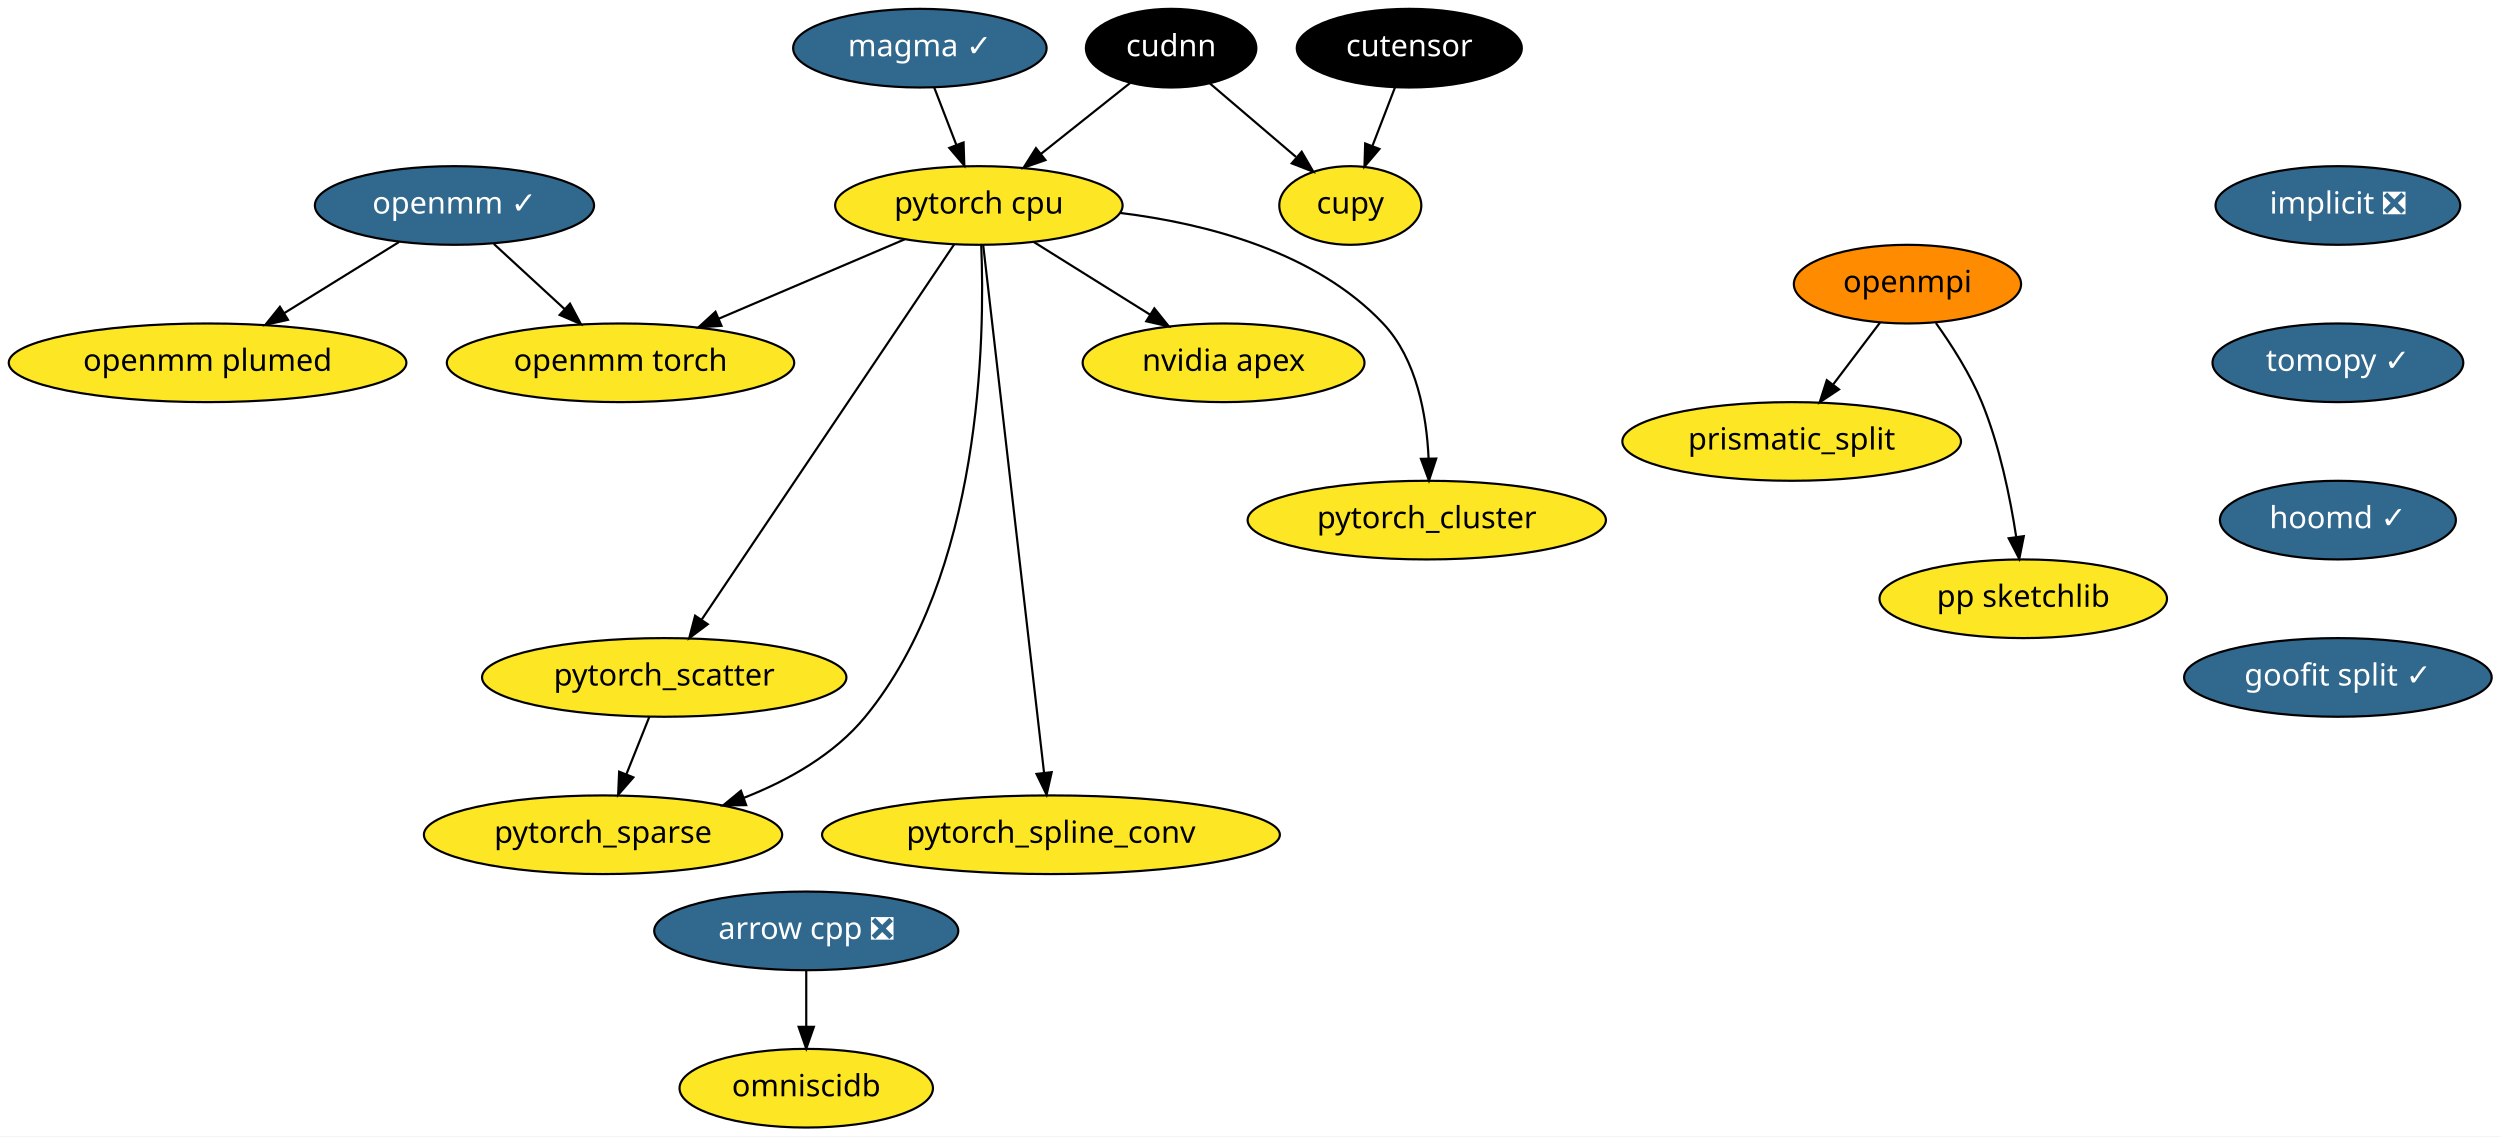
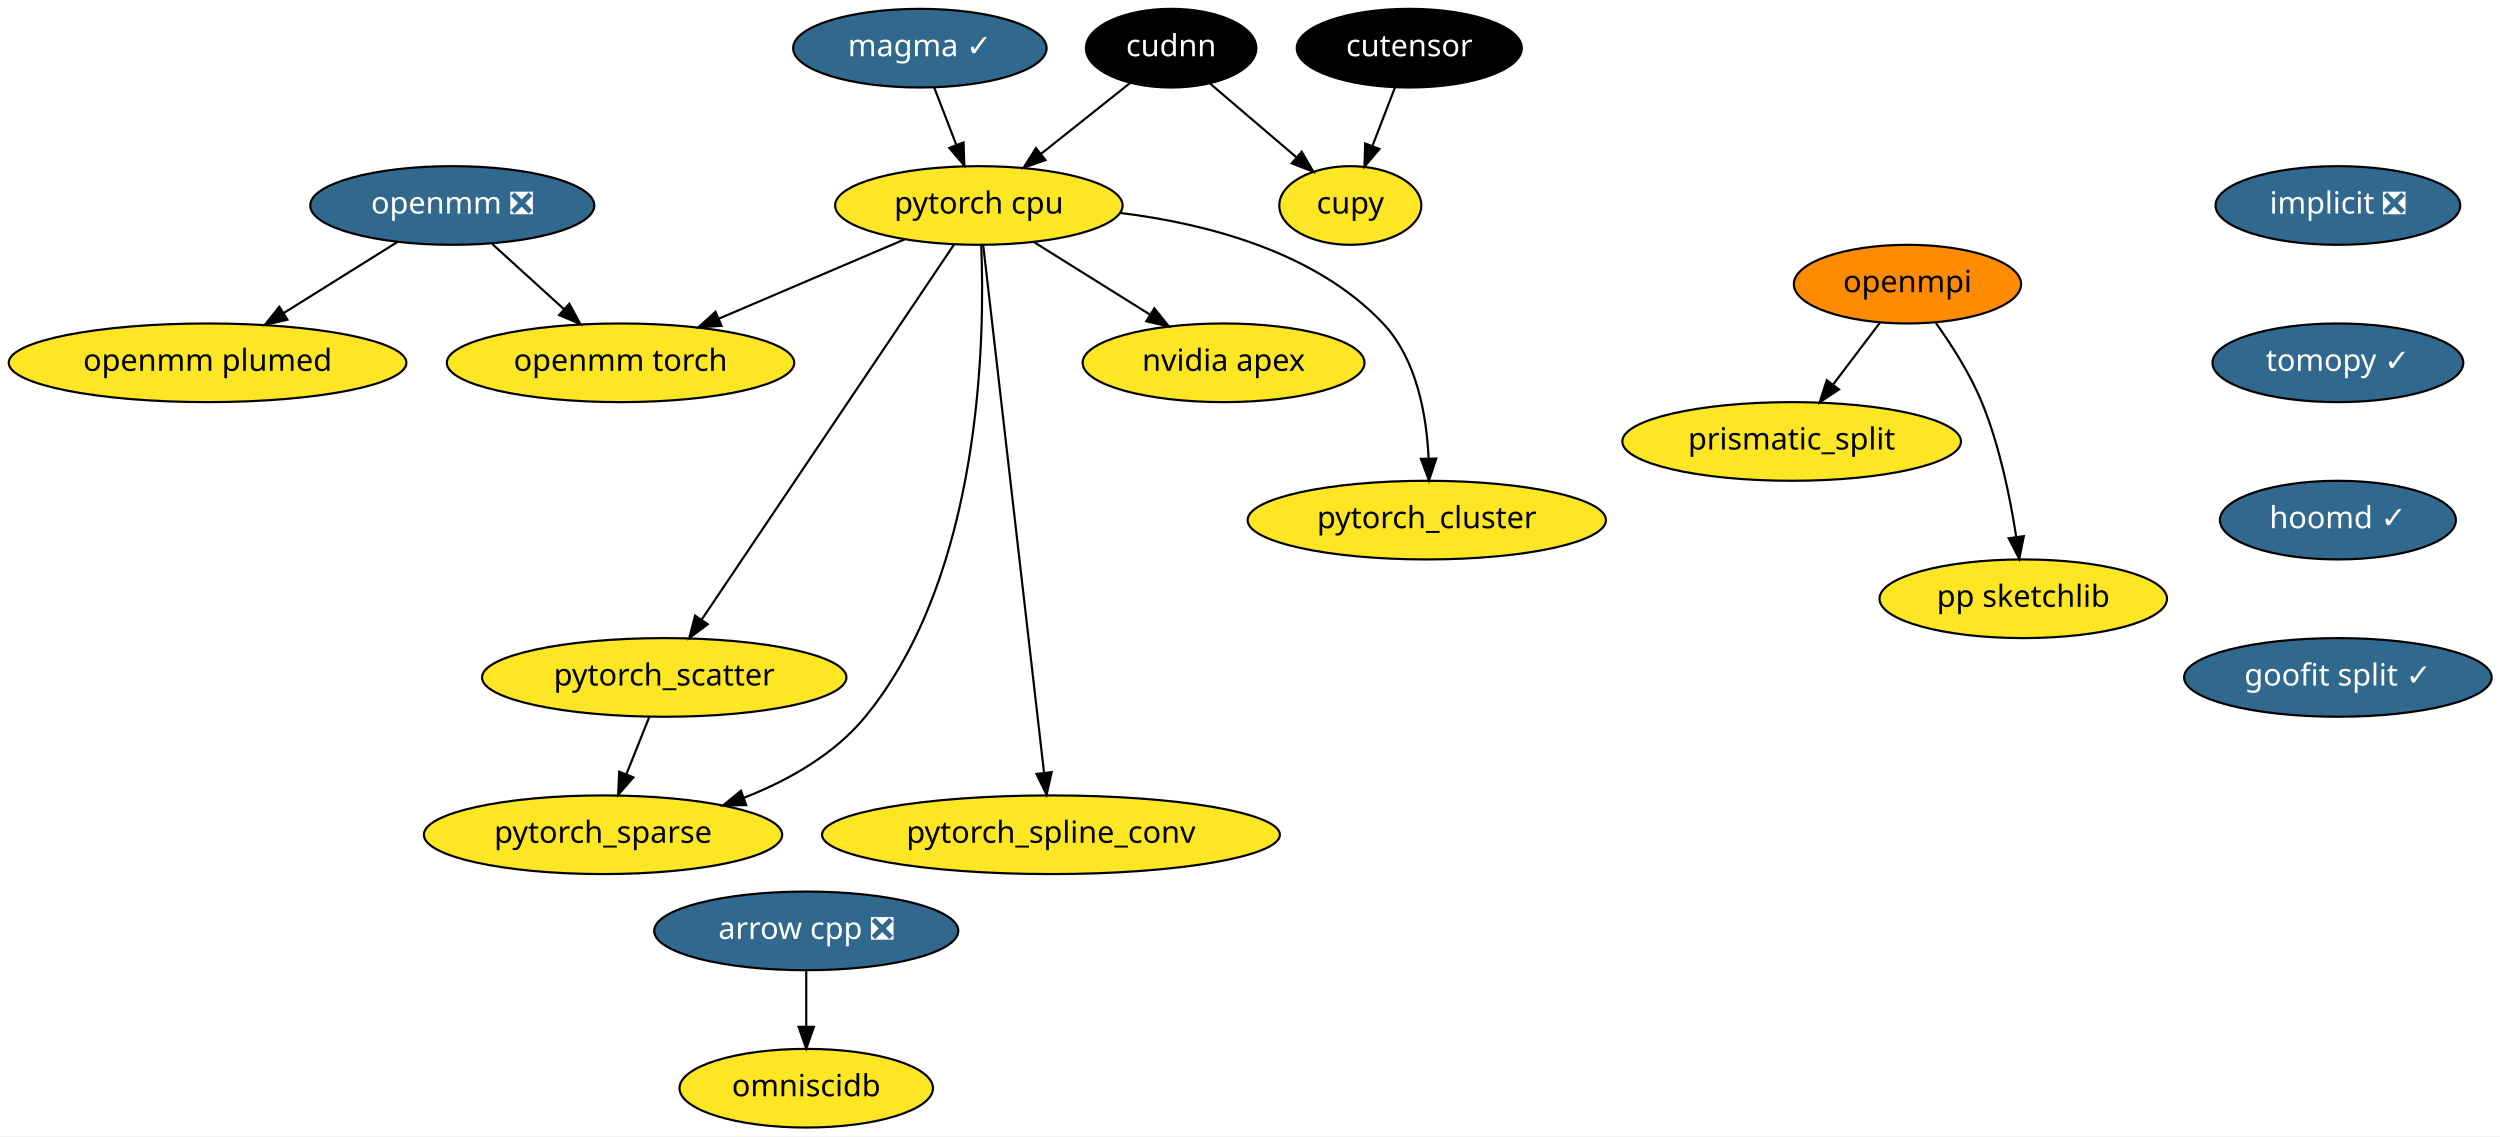
<svg xmlns="http://www.w3.org/2000/svg" xmlns:xlink="http://www.w3.org/1999/xlink" width="1144pt" height="520pt" viewBox="0.00 0.00 1144.19 520.00">
  <g id="graph0" class="graph" transform="scale(1 1) rotate(0) translate(4 516)">
    <polygon fill="white" stroke="transparent" points="-4,4 -4,-516 1140.19,-516 1140.19,4 -4,4" />
    <g id="node1" class="node">
      <g id="a_node1">
        <a xlink:href="https://github.com/conda-forge/arrow-cpp-feedstock/pull/344" xlink:title="arrow cpp ❎">
          <ellipse fill="#31688e" stroke="black" cx="365" cy="-90" rx="69.59" ry="18" />
          <text text-anchor="middle" x="365" y="-86.3" font-family="Times-Roman" font-size="14.00" fill="white">arrow cpp ❎</text>
        </a>
      </g>
    </g>
    <g id="node2" class="node">
      <g id="a_node2">
        <a xlink:href="https://github.com/conda-forge/omniscidb-feedstock" xlink:title="omniscidb">
          <ellipse fill="#fde725" stroke="black" cx="365" cy="-18" rx="58" ry="18" />
          <text text-anchor="middle" x="365" y="-14.3" font-family="Times-Roman" font-size="14.00">omniscidb</text>
        </a>
      </g>
    </g>
    <g id="edge1" class="edge">
      <path fill="none" stroke="black" d="M365,-71.7C365,-63.98 365,-54.71 365,-46.11" />
      <polygon fill="black" stroke="black" points="368.5,-46.1 365,-36.1 361.5,-46.1 368.5,-46.1" />
    </g>
    <g id="node3" class="node">
      <g id="a_node3">
        <a xlink:href="https://github.com/conda-forge/implicit-feedstock/pull/34" xlink:title="implicit ❎">
          <ellipse fill="#31688e" stroke="black" cx="1066" cy="-422" rx="56" ry="18" />
          <text text-anchor="middle" x="1066" y="-418.3" font-family="Times-Roman" font-size="14.00" fill="white">implicit ❎</text>
        </a>
      </g>
    </g>
    <g id="node4" class="node">
      <g id="a_node4">
        <a xlink:href="https://github.com/conda-forge/tomopy-feedstock/pull/44" xlink:title="tomopy ✓">
          <ellipse fill="#31688e" stroke="black" cx="1066" cy="-350" rx="57.39" ry="18" />
          <text text-anchor="middle" x="1066" y="-346.3" font-family="Times-Roman" font-size="14.00" fill="white">tomopy ✓</text>
        </a>
      </g>
    </g>
    <g id="node8" class="node">
      <g id="a_node8">
        <a xlink:href="https://github.com/conda-forge/hoomd-feedstock/pull/36" xlink:title="hoomd ✓">
          <ellipse fill="#31688e" stroke="black" cx="1066" cy="-278" rx="54" ry="18" />
          <text text-anchor="middle" x="1066" y="-274.3" font-family="Times-Roman" font-size="14.00" fill="white">hoomd ✓</text>
        </a>
      </g>
    </g>
    <g id="node5" class="node">
      <g id="a_node5">
        <a xlink:href="https://github.com/conda-forge/openmpi-feedstock" xlink:title="openmpi">
          <ellipse fill="#ff8c00" stroke="black" cx="869" cy="-386" rx="52" ry="18" />
          <text text-anchor="middle" x="869" y="-382.3" font-family="Times-Roman" font-size="14.00">openmpi</text>
        </a>
      </g>
    </g>
    <g id="node6" class="node">
      <g id="a_node6">
        <a xlink:href="https://github.com/conda-forge/prismatic_split-feedstock" xlink:title="prismatic_split">
          <ellipse fill="#fde725" stroke="black" cx="816" cy="-314" rx="77.5" ry="18" />
          <text text-anchor="middle" x="816" y="-310.3" font-family="Times-Roman" font-size="14.00">prismatic_split</text>
        </a>
      </g>
    </g>
    <g id="edge3" class="edge">
      <path fill="none" stroke="black" d="M856.44,-368.41C850.07,-359.99 842.19,-349.58 835.08,-340.2" />
      <polygon fill="black" stroke="black" points="837.67,-337.82 828.84,-331.96 832.08,-342.04 837.67,-337.82" />
    </g>
    <g id="node7" class="node">
      <g id="a_node7">
        <a xlink:href="https://github.com/conda-forge/pp-sketchlib-feedstock" xlink:title="pp sketchlib">
          <ellipse fill="#fde725" stroke="black" cx="922" cy="-242" rx="65.79" ry="18" />
          <text text-anchor="middle" x="922" y="-238.3" font-family="Times-Roman" font-size="14.00">pp sketchlib</text>
        </a>
      </g>
    </g>
    <g id="edge4" class="edge">
      <path fill="none" stroke="black" d="M882.01,-368.21C889.18,-358.19 897.68,-344.94 903,-332 911.15,-312.18 916,-288.39 918.76,-270.39" />
      <polygon fill="black" stroke="black" points="922.25,-270.66 920.18,-260.27 915.32,-269.69 922.25,-270.66" />
    </g>
    <g id="node9" class="node">
      <g id="a_node9">
        <a xlink:href="https://github.com/conda-forge/goofit-split-feedstock/pull/9" xlink:title="goofit split ✓">
          <ellipse fill="#31688e" stroke="black" cx="1066" cy="-206" rx="70.39" ry="18" />
          <text text-anchor="middle" x="1066" y="-202.3" font-family="Times-Roman" font-size="14.00" fill="white">goofit split ✓</text>
        </a>
      </g>
    </g>
    <g id="node10" class="node">
      <g id="a_node10">
        <a xlink:href="https://github.com/conda-forge/pytorch-cpu-feedstock" xlink:title="pytorch cpu">
          <ellipse fill="#fde725" stroke="black" cx="444" cy="-422" rx="65.79" ry="18" />
          <text text-anchor="middle" x="444" y="-418.3" font-family="Times-Roman" font-size="14.00">pytorch cpu</text>
        </a>
      </g>
    </g>
    <g id="node11" class="node">
      <g id="a_node11">
        <a xlink:href="https://github.com/conda-forge/nvidia-apex-feedstock" xlink:title="nvidia apex">
          <ellipse fill="#fde725" stroke="black" cx="556" cy="-350" rx="64.5" ry="18" />
          <text text-anchor="middle" x="556" y="-346.3" font-family="Times-Roman" font-size="14.00">nvidia apex</text>
        </a>
      </g>
    </g>
    <g id="edge7" class="edge">
      <path fill="none" stroke="black" d="M469.13,-405.29C484.84,-395.47 505.26,-382.71 522.36,-372.03" />
      <polygon fill="black" stroke="black" points="524.32,-374.92 530.95,-366.66 520.61,-368.99 524.32,-374.92" />
    </g>
    <g id="node12" class="node">
      <g id="a_node12">
        <a xlink:href="https://github.com/conda-forge/pytorch_cluster-feedstock" xlink:title="pytorch_cluster">
          <ellipse fill="#fde725" stroke="black" cx="649" cy="-278" rx="82" ry="18" />
          <text text-anchor="middle" x="649" y="-274.3" font-family="Times-Roman" font-size="14.00">pytorch_cluster</text>
        </a>
      </g>
    </g>
    <g id="edge8" class="edge">
      <path fill="none" stroke="black" d="M508.62,-418.6C548.66,-413.65 598.16,-400.68 629,-368 644.5,-351.58 648.94,-325.84 649.83,-306.25" />
      <polygon fill="black" stroke="black" points="653.33,-306.17 650,-296.11 646.33,-306.04 653.33,-306.17" />
    </g>
    <g id="node13" class="node">
      <g id="a_node13">
        <a xlink:href="https://github.com/conda-forge/pytorch_scatter-feedstock" xlink:title="pytorch_scatter">
          <ellipse fill="#fde725" stroke="black" cx="300" cy="-206" rx="83.39" ry="18" />
          <text text-anchor="middle" x="300" y="-202.3" font-family="Times-Roman" font-size="14.00">pytorch_scatter</text>
        </a>
      </g>
    </g>
    <g id="edge9" class="edge">
      <path fill="none" stroke="black" d="M432.7,-404.21C407.58,-366.87 346.97,-276.8 317.15,-232.48" />
      <polygon fill="black" stroke="black" points="319.93,-230.35 311.45,-224.01 314.13,-234.26 319.93,-230.35" />
    </g>
    <g id="node14" class="node">
      <g id="a_node14">
        <a xlink:href="https://github.com/conda-forge/pytorch_spline_conv-feedstock" xlink:title="pytorch_spline_conv">
          <ellipse fill="#fde725" stroke="black" cx="477" cy="-134" rx="104.78" ry="18" />
          <text text-anchor="middle" x="477" y="-130.3" font-family="Times-Roman" font-size="14.00">pytorch_spline_conv</text>
        </a>
      </g>
    </g>
    <g id="edge10" class="edge">
      <path fill="none" stroke="black" d="M445.97,-403.97C451.48,-356.19 467.12,-220.62 473.85,-162.27" />
      <polygon fill="black" stroke="black" points="477.33,-162.64 475,-152.31 470.38,-161.84 477.33,-162.64" />
    </g>
    <g id="node15" class="node">
      <g id="a_node15">
        <a xlink:href="https://github.com/conda-forge/pytorch_sparse-feedstock" xlink:title="pytorch_sparse">
          <ellipse fill="#fde725" stroke="black" cx="272" cy="-134" rx="82" ry="18" />
          <text text-anchor="middle" x="272" y="-130.3" font-family="Times-Roman" font-size="14.00">pytorch_sparse</text>
        </a>
      </g>
    </g>
    <g id="edge11" class="edge">
      <path fill="none" stroke="black" d="M445.09,-403.85C446.81,-361.97 445.51,-253.2 392,-188 377.84,-170.75 356.94,-158.94 336.54,-150.93" />
      <polygon fill="black" stroke="black" points="337.5,-147.56 326.91,-147.41 335.1,-154.13 337.5,-147.56" />
    </g>
    <g id="node16" class="node">
      <g id="a_node16">
        <a xlink:href="https://github.com/conda-forge/openmm-torch-feedstock" xlink:title="openmm torch">
          <ellipse fill="#fde725" stroke="black" cx="280" cy="-350" rx="79.5" ry="18" />
          <text text-anchor="middle" x="280" y="-346.3" font-family="Times-Roman" font-size="14.00">openmm torch</text>
        </a>
      </g>
    </g>
    <g id="edge12" class="edge">
      <path fill="none" stroke="black" d="M410.02,-406.5C385.34,-395.96 351.71,-381.61 324.84,-370.14" />
      <polygon fill="black" stroke="black" points="326.21,-366.92 315.64,-366.21 323.46,-373.36 326.21,-366.92" />
    </g>
    <g id="edge13" class="edge">
      <path fill="none" stroke="black" d="M293.22,-188.05C290.07,-180.18 286.25,-170.62 282.72,-161.79" />
      <polygon fill="black" stroke="black" points="285.87,-160.26 278.91,-152.28 279.37,-162.86 285.87,-160.26" />
    </g>
    <g id="node17" class="node">
      <g id="a_node17">
-         <a xlink:href="https://github.com/conda-forge/openmm-feedstock/pull/47" xlink:title="openmm ✓">
-           <ellipse fill="#31688e" stroke="black" cx="204" cy="-422" rx="63.89" ry="18" />
-           <text text-anchor="middle" x="204" y="-418.3" font-family="Times-Roman" font-size="14.00" fill="white">openmm ✓</text>
+         <a xlink:href="https://github.com/conda-forge/openmm-feedstock/pull/47" xlink:title="openmm ❎">
+           <ellipse fill="#31688e" stroke="black" cx="203" cy="-422" rx="65" ry="18" />
+           <text text-anchor="middle" x="203" y="-418.3" font-family="Times-Roman" font-size="14.00" fill="white">openmm ❎</text>
        </a>
      </g>
    </g>
    <g id="edge14" class="edge">
-       <path fill="none" stroke="black" d="M222.01,-404.41C231.69,-395.5 243.79,-384.36 254.42,-374.56" />
-       <polygon fill="black" stroke="black" points="256.87,-377.06 261.85,-367.71 252.13,-371.91 256.87,-377.06" />
+       <path fill="none" stroke="black" d="M221.25,-404.41C231.05,-395.5 243.31,-384.36 254.09,-374.56" />
+       <polygon fill="black" stroke="black" points="256.57,-377.03 261.62,-367.71 251.86,-371.85 256.57,-377.03" />
    </g>
    <g id="node18" class="node">
      <g id="a_node18">
        <a xlink:href="https://github.com/conda-forge/openmm-plumed-feedstock" xlink:title="openmm plumed">
          <ellipse fill="#fde725" stroke="black" cx="91" cy="-350" rx="91" ry="18" />
          <text text-anchor="middle" x="91" y="-346.3" font-family="Times-Roman" font-size="14.00">openmm plumed</text>
        </a>
      </g>
    </g>
    <g id="edge15" class="edge">
-       <path fill="none" stroke="black" d="M178.64,-405.29C163.13,-395.68 143.05,-383.25 126.03,-372.7" />
-       <polygon fill="black" stroke="black" points="127.8,-369.68 117.45,-367.39 124.11,-375.63 127.8,-369.68" />
+       <path fill="none" stroke="black" d="M177.87,-405.29C162.49,-395.68 142.59,-383.25 125.72,-372.7" />
+       <polygon fill="black" stroke="black" points="127.55,-369.72 117.22,-367.39 123.84,-375.66 127.55,-369.72" />
    </g>
    <g id="node19" class="node">
      <g id="a_node19">
        <a xlink:href="https://github.com/conda-forge/cupy-feedstock" xlink:title="cupy">
          <ellipse fill="#fde725" stroke="black" cx="614" cy="-422" rx="32.5" ry="18" />
          <text text-anchor="middle" x="614" y="-418.3" font-family="Times-Roman" font-size="14.00">cupy</text>
        </a>
      </g>
    </g>
    <g id="node20" class="node">
      <g id="a_node20">
        <a xlink:href="https://github.com/conda-forge/cudnn-feedstock" xlink:title="cudnn">
          <ellipse fill="#000000" stroke="black" cx="532" cy="-494" rx="39" ry="18" />
          <text text-anchor="middle" x="532" y="-490.3" font-family="Times-Roman" font-size="14.00" fill="white">cudnn</text>
        </a>
      </g>
    </g>
    <g id="edge16" class="edge">
      <path fill="none" stroke="black" d="M513.34,-478.15C501.47,-468.72 485.88,-456.31 472.48,-445.66" />
      <polygon fill="black" stroke="black" points="474.48,-442.78 464.48,-439.29 470.13,-448.25 474.48,-442.78" />
    </g>
    <g id="edge17" class="edge">
      <path fill="none" stroke="black" d="M549.79,-477.81C561.31,-467.98 576.46,-455.04 589.16,-444.21" />
      <polygon fill="black" stroke="black" points="591.75,-446.6 597.08,-437.44 587.2,-441.27 591.75,-446.6" />
    </g>
    <g id="node21" class="node">
      <g id="a_node21">
        <a xlink:href="https://github.com/conda-forge/magma-feedstock/pull/8" xlink:title="magma ✓">
          <ellipse fill="#31688e" stroke="black" cx="417" cy="-494" rx="58" ry="18" />
          <text text-anchor="middle" x="417" y="-490.3" font-family="Times-Roman" font-size="14.00" fill="white">magma ✓</text>
        </a>
      </g>
    </g>
    <g id="edge18" class="edge">
      <path fill="none" stroke="black" d="M423.54,-476.05C426.57,-468.18 430.26,-458.62 433.67,-449.79" />
      <polygon fill="black" stroke="black" points="437,-450.86 437.34,-440.28 430.47,-448.35 437,-450.86" />
    </g>
    <g id="node22" class="node">
      <g id="a_node22">
        <a xlink:href="https://github.com/conda-forge/cutensor-feedstock" xlink:title="cutensor">
          <ellipse fill="#000000" stroke="black" cx="641" cy="-494" rx="51.5" ry="18" />
          <text text-anchor="middle" x="641" y="-490.3" font-family="Times-Roman" font-size="14.00" fill="white">cutensor</text>
        </a>
      </g>
    </g>
    <g id="edge19" class="edge">
      <path fill="none" stroke="black" d="M634.46,-476.05C631.38,-468.06 627.63,-458.33 624.18,-449.4" />
      <polygon fill="black" stroke="black" points="627.34,-447.86 620.48,-439.79 620.81,-450.38 627.34,-447.86" />
    </g>
  </g>
</svg>
